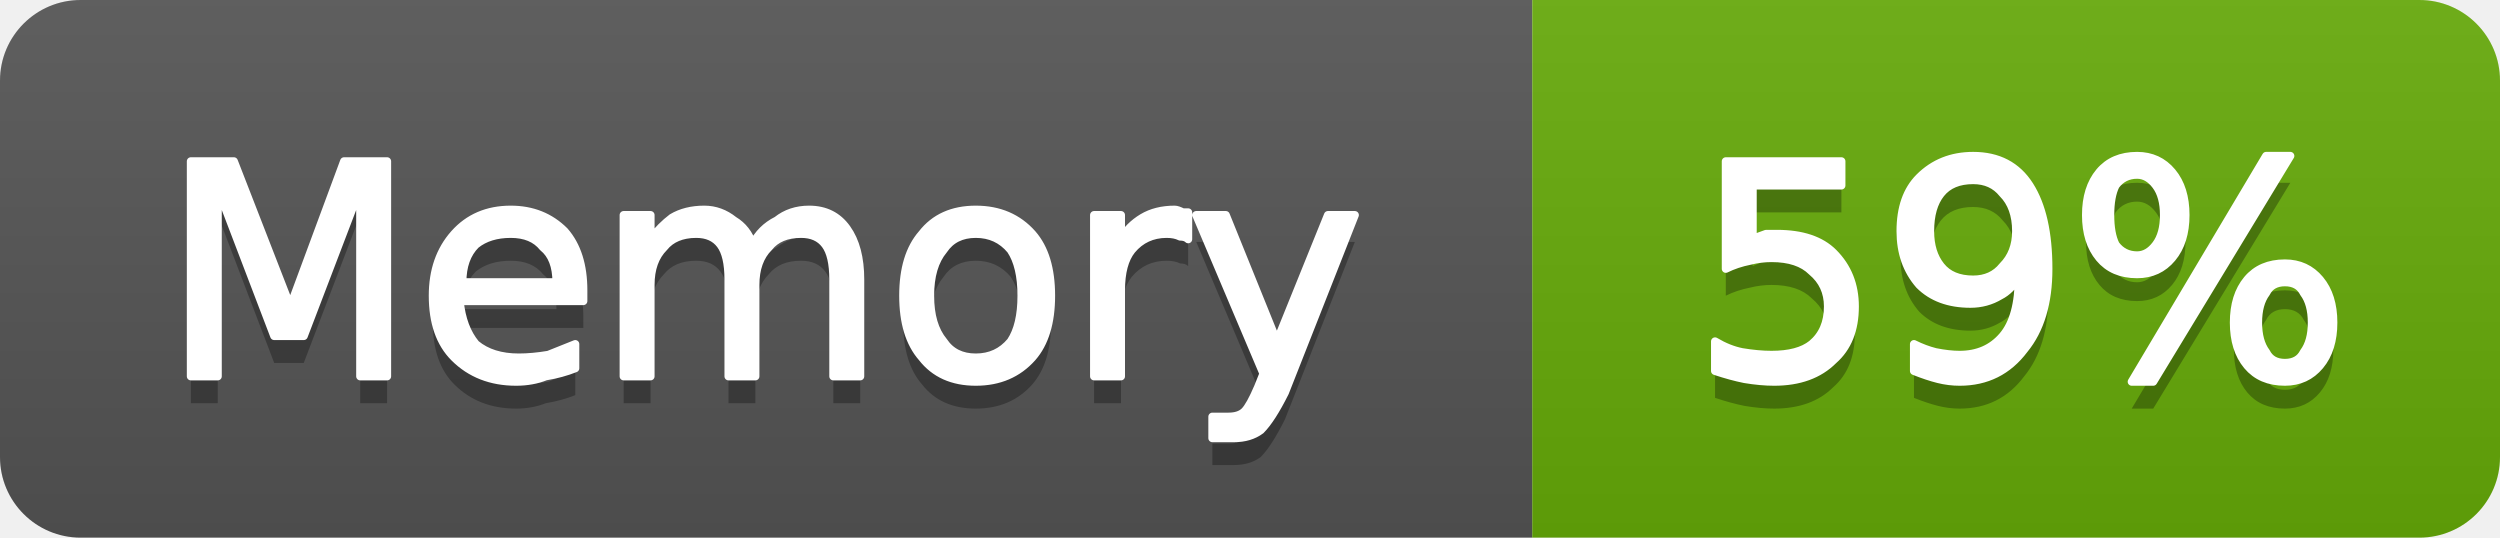
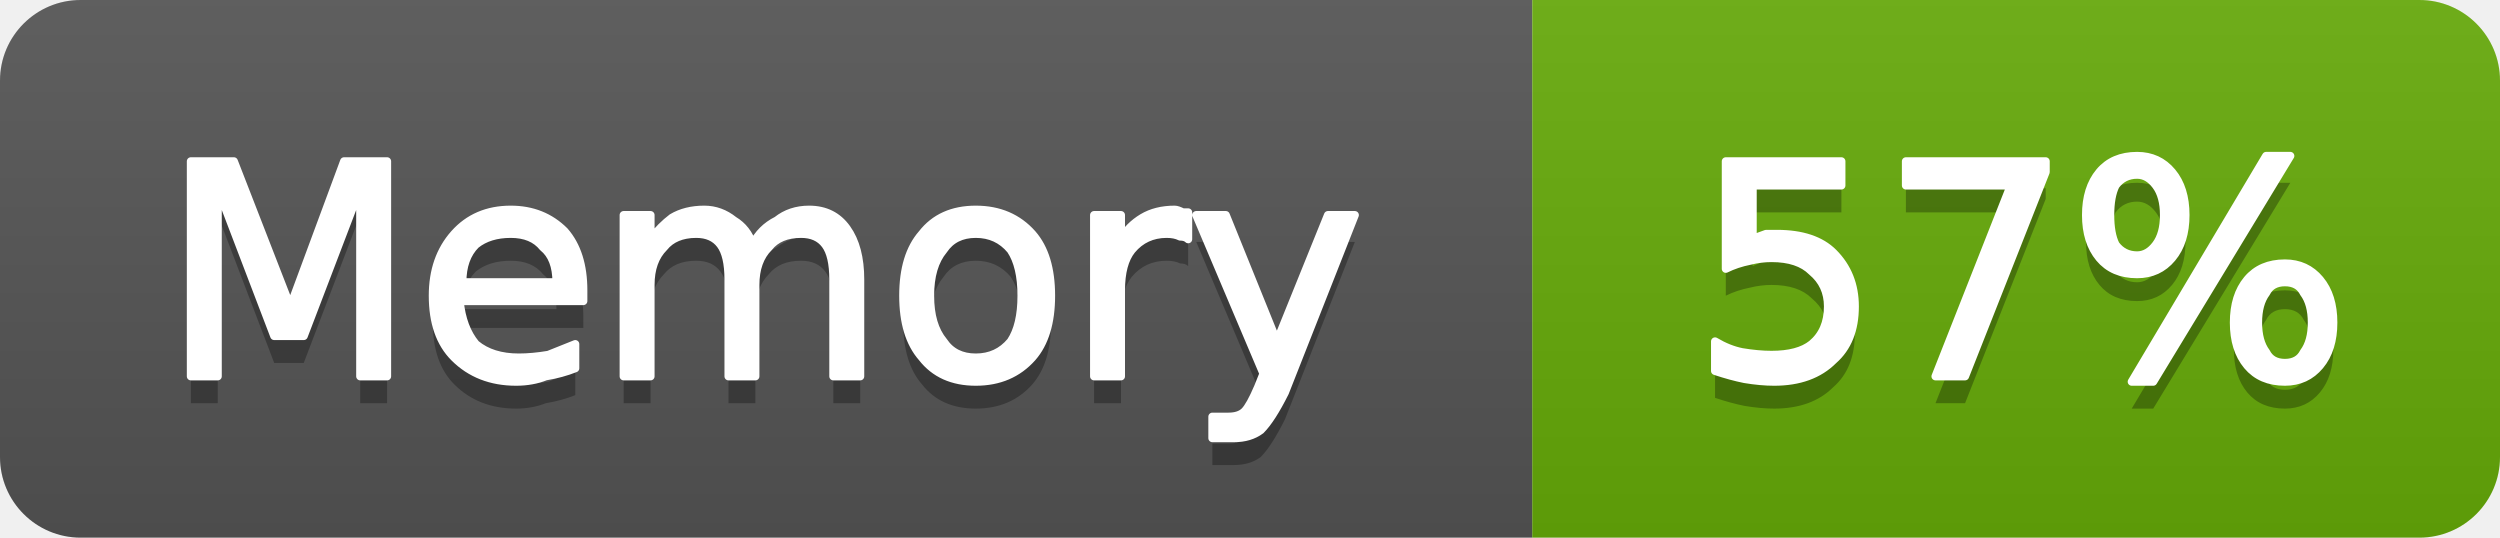
- <svg xmlns="http://www.w3.org/2000/svg" width="93" height="20" viewBox="0 0 93 20" role="img" aria-label="Memory: 59%">
+ <svg xmlns="http://www.w3.org/2000/svg" width="93" height="20" viewBox="0 0 93 20" role="img" aria-label="Memory: 57%">
  <linearGradient id="g-cluster_memory_usage" x2="0" y2="100%">
    <stop offset="0" stop-color="#bbb" stop-opacity=".1" />
    <stop offset="1" stop-opacity=".1" />
  </linearGradient>
  <clipPath id="r-cluster_memory_usage">
    <rect width="93" height="20" rx="3" fill="#fff" />
  </clipPath>
  <g clip-path="url(#r-cluster_memory_usage)">
    <rect width="57" height="20" fill="#555" />
    <rect x="57" width="36" height="20" fill="#67ac09" />
    <rect width="93" height="20" fill="url(#g-cluster_memory_usage)" />
    <path transform="translate(0 1)" fill="#010101" fill-opacity=".3" d="M7.1 6.0L8.7 6.0L10.8 11.4L12.8 6.0L14.4 6.0L14.4 14.0L13.4 14.0L13.4 7.0L11.3 12.5L10.2 12.5L8.1 7.0L8.1 14.0L7.1 14.0L7.1 6.0ZM21.7 10.8L21.7 11.2L17.1 11.2Q17.2 12.2 17.7 12.8Q18.3 13.3 19.3 13.3Q19.8 13.3 20.4 13.2Q20.9 13.0 21.4 12.8L21.4 13.7Q20.9 13.9 20.3 14.0Q19.8 14.2 19.2 14.2Q17.8 14.2 16.9 13.3Q16.1 12.5 16.1 11.0Q16.1 9.6 16.9 8.7Q17.7 7.8 19.0 7.8Q20.2 7.8 21.0 8.6Q21.7 9.4 21.7 10.8ZM20.7 10.5Q20.7 9.6 20.2 9.2Q19.8 8.7 19.0 8.7Q18.2 8.7 17.7 9.1Q17.2 9.6 17.2 10.5L20.7 10.5ZM28.0 9.1Q28.3 8.5 28.9 8.2Q29.4 7.8 30.1 7.8Q31.0 7.8 31.5 8.5Q32.0 9.2 32.0 10.4L32.0 14.0L31.0 14.0L31.0 10.4Q31.0 9.5 30.7 9.1Q30.4 8.7 29.8 8.7Q29.0 8.7 28.6 9.2Q28.1 9.7 28.1 10.6L28.1 14.0L27.1 14.0L27.1 10.4Q27.1 9.5 26.8 9.1Q26.5 8.7 25.9 8.7Q25.1 8.7 24.7 9.2Q24.2 9.7 24.2 10.6L24.2 14.0L23.2 14.0L23.2 8.0L24.2 8.0L24.2 8.9Q24.6 8.4 25.0 8.1Q25.5 7.8 26.2 7.8Q26.8 7.8 27.3 8.2Q27.8 8.5 28.0 9.1ZM36.3 8.7Q35.5 8.7 35.1 9.3Q34.6 9.9 34.6 11.0Q34.6 12.1 35.1 12.7Q35.5 13.3 36.3 13.3Q37.1 13.3 37.6 12.7Q38.0 12.1 38.0 11.0Q38.0 9.9 37.6 9.3Q37.1 8.7 36.3 8.7ZM36.3 7.8Q37.6 7.8 38.4 8.7Q39.1 9.5 39.1 11.0Q39.1 12.5 38.4 13.3Q37.6 14.2 36.3 14.2Q35.0 14.2 34.3 13.3Q33.6 12.5 33.6 11.0Q33.6 9.5 34.3 8.7Q35.0 7.8 36.3 7.8ZM44.2 8.9Q44.1 8.8 43.9 8.8Q43.7 8.7 43.4 8.7Q42.6 8.7 42.1 9.3Q41.7 9.8 41.7 10.8L41.7 14.0L40.7 14.0L40.7 8.0L41.7 8.0L41.7 8.9Q42.0 8.4 42.5 8.1Q43.0 7.8 43.7 7.8Q43.8 7.8 44.0 7.9Q44.1 7.9 44.2 7.9L44.2 8.9ZM47.8 14.6Q47.3 15.6 46.9 16.0Q46.5 16.3 45.9 16.3L45.1 16.3L45.1 15.5L45.7 15.5Q46.1 15.5 46.3 15.3Q46.5 15.1 46.8 14.4L47.0 13.9L44.5 8.0L45.6 8.0L47.5 12.7L49.4 8.0L50.4 8.0L47.8 14.6Z" />
    <path fill="#fff" stroke="#fff" stroke-width="0.3" stroke-linejoin="round" d="M7.1 6.0L8.7 6.0L10.8 11.4L12.8 6.0L14.4 6.0L14.4 14.0L13.4 14.0L13.4 7.0L11.3 12.5L10.2 12.5L8.1 7.0L8.1 14.0L7.1 14.0L7.1 6.0ZM21.7 10.8L21.7 11.2L17.1 11.2Q17.2 12.2 17.7 12.8Q18.3 13.3 19.3 13.3Q19.8 13.3 20.4 13.2Q20.9 13.0 21.4 12.8L21.4 13.7Q20.9 13.9 20.3 14.0Q19.8 14.2 19.2 14.2Q17.8 14.2 16.9 13.3Q16.1 12.5 16.1 11.0Q16.1 9.6 16.9 8.7Q17.7 7.8 19.0 7.8Q20.2 7.8 21.0 8.6Q21.7 9.4 21.7 10.8ZM20.7 10.5Q20.7 9.6 20.2 9.2Q19.8 8.7 19.0 8.7Q18.2 8.7 17.7 9.1Q17.2 9.6 17.2 10.5L20.7 10.5ZM28.0 9.1Q28.3 8.5 28.9 8.2Q29.4 7.8 30.1 7.8Q31.0 7.8 31.5 8.5Q32.0 9.2 32.0 10.4L32.0 14.0L31.0 14.0L31.0 10.4Q31.0 9.5 30.7 9.1Q30.4 8.7 29.8 8.7Q29.0 8.7 28.6 9.2Q28.1 9.7 28.1 10.6L28.1 14.0L27.1 14.0L27.1 10.4Q27.1 9.5 26.8 9.1Q26.5 8.7 25.9 8.7Q25.1 8.7 24.7 9.2Q24.2 9.7 24.2 10.6L24.2 14.0L23.2 14.0L23.2 8.0L24.2 8.0L24.2 8.9Q24.6 8.4 25.0 8.1Q25.5 7.8 26.2 7.8Q26.8 7.8 27.3 8.2Q27.8 8.5 28.0 9.1ZM36.3 8.7Q35.5 8.7 35.1 9.3Q34.6 9.9 34.6 11.0Q34.6 12.1 35.1 12.7Q35.5 13.3 36.3 13.3Q37.1 13.3 37.6 12.7Q38.0 12.1 38.0 11.0Q38.0 9.9 37.6 9.3Q37.1 8.7 36.3 8.7ZM36.3 7.8Q37.6 7.8 38.4 8.7Q39.1 9.5 39.1 11.0Q39.1 12.5 38.4 13.3Q37.6 14.2 36.3 14.2Q35.0 14.2 34.3 13.3Q33.6 12.5 33.6 11.0Q33.6 9.5 34.3 8.7Q35.0 7.8 36.3 7.8ZM44.2 8.9Q44.1 8.8 43.9 8.8Q43.7 8.7 43.4 8.7Q42.6 8.7 42.1 9.3Q41.7 9.8 41.7 10.8L41.7 14.0L40.7 14.0L40.7 8.0L41.7 8.0L41.7 8.9Q42.0 8.4 42.5 8.1Q43.0 7.8 43.7 7.8Q43.8 7.8 44.0 7.9Q44.1 7.9 44.2 7.9L44.2 8.9ZM47.8 14.6Q47.3 15.6 46.9 16.0Q46.5 16.3 45.9 16.3L45.1 16.3L45.1 15.5L45.7 15.5Q46.1 15.5 46.3 15.3Q46.5 15.1 46.8 14.4L47.0 13.9L44.5 8.0L45.6 8.0L47.5 12.7L49.4 8.0L50.4 8.0L47.8 14.6Z" />
-     <path transform="translate(0 1)" fill="#010101" fill-opacity=".3" d="M64.2 6.0L68.5 6.0L68.5 6.9L65.2 6.9L65.2 8.9Q65.4 8.8 65.7 8.7Q65.9 8.7 66.1 8.7Q67.5 8.7 68.2 9.4Q69.0 10.2 69.0 11.4Q69.0 12.7 68.2 13.4Q67.4 14.2 66.0 14.2Q65.5 14.2 64.9 14.1Q64.4 14.0 63.8 13.8L63.8 12.7Q64.3 13.0 64.8 13.1Q65.4 13.2 65.9 13.2Q66.9 13.2 67.4 12.8Q68.0 12.3 68.0 11.4Q68.0 10.6 67.4 10.1Q66.9 9.6 65.9 9.6Q65.5 9.6 65.1 9.7Q64.6 9.8 64.2 10.0L64.2 6.0ZM71.2 13.8L71.2 12.8Q71.6 13.0 72.0 13.1Q72.5 13.2 72.9 13.2Q73.9 13.2 74.5 12.5Q75.1 11.8 75.1 10.3Q74.8 10.8 74.4 11.0Q73.9 11.3 73.3 11.3Q72.1 11.3 71.4 10.6Q70.7 9.8 70.7 8.6Q70.7 7.3 71.4 6.6Q72.2 5.8 73.4 5.8Q74.8 5.8 75.5 6.9Q76.2 8.0 76.2 10.0Q76.2 11.9 75.3 13.0Q74.4 14.2 72.9 14.2Q72.5 14.2 72.1 14.1Q71.7 14.0 71.2 13.8ZM73.4 10.4Q74.1 10.4 74.5 9.9Q75.0 9.4 75.0 8.6Q75.0 7.7 74.5 7.2Q74.1 6.7 73.4 6.7Q72.6 6.7 72.2 7.2Q71.8 7.7 71.8 8.6Q71.8 9.4 72.2 9.9Q72.6 10.4 73.4 10.4ZM85.0 10.5Q84.5 10.5 84.3 10.9Q84.0 11.3 84.0 12.0Q84.0 12.7 84.3 13.1Q84.5 13.5 85.0 13.5Q85.5 13.5 85.7 13.1Q86.0 12.7 86.0 12.0Q86.0 11.3 85.7 10.9Q85.5 10.5 85.0 10.5ZM85.0 9.8Q85.8 9.8 86.3 10.4Q86.8 11.0 86.8 12.0Q86.8 13.0 86.3 13.6Q85.8 14.2 85.0 14.2Q84.1 14.2 83.6 13.6Q83.1 13.0 83.1 12.0Q83.1 11.0 83.6 10.4Q84.1 9.8 85.0 9.8ZM79.5 6.5Q79.0 6.5 78.7 6.9Q78.5 7.3 78.5 8.0Q78.5 8.7 78.7 9.1Q79.0 9.5 79.5 9.5Q79.9 9.5 80.2 9.1Q80.5 8.7 80.5 8.0Q80.5 7.3 80.2 6.9Q79.9 6.5 79.5 6.5ZM84.3 5.8L85.2 5.8L80.1 14.2L79.3 14.2L84.3 5.8ZM79.5 5.8Q80.3 5.8 80.8 6.4Q81.3 7.0 81.3 8.0Q81.3 9.0 80.8 9.6Q80.3 10.2 79.5 10.2Q78.6 10.2 78.1 9.6Q77.6 9.0 77.6 8.0Q77.6 7.0 78.1 6.4Q78.6 5.8 79.5 5.8Z" />
-     <path fill="#fff" stroke="#fff" stroke-width="0.3" stroke-linejoin="round" d="M64.2 6.0L68.5 6.0L68.5 6.9L65.2 6.9L65.2 8.9Q65.4 8.8 65.7 8.7Q65.9 8.7 66.1 8.7Q67.5 8.7 68.2 9.4Q69.0 10.2 69.0 11.4Q69.0 12.7 68.2 13.4Q67.4 14.2 66.0 14.2Q65.5 14.2 64.9 14.1Q64.4 14.0 63.8 13.8L63.8 12.7Q64.3 13.0 64.8 13.1Q65.4 13.2 65.9 13.2Q66.9 13.2 67.4 12.8Q68.0 12.3 68.0 11.4Q68.0 10.6 67.4 10.1Q66.9 9.6 65.9 9.6Q65.5 9.6 65.1 9.7Q64.6 9.8 64.2 10.0L64.2 6.0ZM71.2 13.8L71.2 12.8Q71.6 13.0 72.0 13.1Q72.5 13.2 72.9 13.2Q73.9 13.2 74.5 12.5Q75.1 11.8 75.1 10.3Q74.8 10.8 74.4 11.0Q73.9 11.3 73.3 11.3Q72.1 11.3 71.4 10.6Q70.7 9.8 70.7 8.6Q70.7 7.3 71.4 6.6Q72.2 5.8 73.4 5.8Q74.8 5.8 75.5 6.9Q76.2 8.0 76.2 10.0Q76.2 11.9 75.3 13.0Q74.4 14.2 72.9 14.2Q72.5 14.2 72.1 14.1Q71.7 14.0 71.2 13.8ZM73.4 10.4Q74.1 10.4 74.5 9.9Q75.0 9.4 75.0 8.6Q75.0 7.7 74.5 7.2Q74.1 6.7 73.4 6.7Q72.6 6.7 72.2 7.2Q71.8 7.7 71.8 8.6Q71.8 9.4 72.2 9.9Q72.6 10.4 73.4 10.4ZM85.0 10.5Q84.5 10.5 84.3 10.9Q84.0 11.3 84.0 12.0Q84.0 12.7 84.3 13.1Q84.5 13.5 85.0 13.5Q85.5 13.5 85.7 13.1Q86.0 12.7 86.0 12.0Q86.0 11.3 85.7 10.9Q85.5 10.5 85.0 10.5ZM85.0 9.8Q85.8 9.8 86.3 10.4Q86.8 11.0 86.8 12.0Q86.8 13.0 86.3 13.6Q85.8 14.2 85.0 14.2Q84.1 14.2 83.6 13.6Q83.1 13.0 83.1 12.0Q83.1 11.0 83.6 10.4Q84.1 9.8 85.0 9.8ZM79.5 6.5Q79.0 6.5 78.7 6.9Q78.5 7.3 78.5 8.0Q78.5 8.7 78.7 9.1Q79.0 9.5 79.5 9.5Q79.9 9.5 80.2 9.1Q80.5 8.7 80.5 8.0Q80.5 7.3 80.2 6.9Q79.9 6.5 79.5 6.5ZM84.3 5.8L85.2 5.8L80.1 14.2L79.3 14.2L84.3 5.8ZM79.5 5.8Q80.3 5.8 80.8 6.4Q81.3 7.0 81.3 8.0Q81.3 9.0 80.8 9.6Q80.3 10.2 79.5 10.2Q78.6 10.2 78.1 9.6Q77.6 9.0 77.6 8.0Q77.6 7.0 78.1 6.4Q78.6 5.8 79.5 5.8Z" />
+     <path transform="translate(0 1)" fill="#010101" fill-opacity=".3" d="M64.2 6.0L68.5 6.0L68.5 6.9L65.2 6.9L65.2 8.9Q65.4 8.8 65.7 8.7Q65.9 8.7 66.1 8.7Q67.5 8.7 68.2 9.4Q69.0 10.2 69.0 11.4Q69.0 12.7 68.2 13.4Q67.4 14.2 66.0 14.2Q65.5 14.2 64.9 14.1Q64.4 14.0 63.8 13.8L63.8 12.7Q64.3 13.0 64.8 13.1Q65.4 13.2 65.9 13.2Q66.9 13.2 67.4 12.8Q68.0 12.3 68.0 11.4Q68.0 10.6 67.4 10.1Q66.9 9.6 65.9 9.6Q65.5 9.6 65.1 9.7Q64.6 9.8 64.2 10.0L64.2 6.0ZM70.9 6.0L76.1 6.0L76.1 6.4L73.1 14.0L72.0 14.0L74.8 6.9L70.9 6.9L70.9 6.0ZM85.0 10.5Q84.5 10.5 84.3 10.9Q84.0 11.3 84.0 12.0Q84.0 12.7 84.3 13.1Q84.5 13.5 85.0 13.5Q85.5 13.5 85.7 13.1Q86.0 12.7 86.0 12.0Q86.0 11.3 85.7 10.9Q85.5 10.5 85.0 10.5ZM85.0 9.8Q85.8 9.8 86.3 10.4Q86.8 11.0 86.8 12.0Q86.8 13.0 86.3 13.6Q85.8 14.2 85.0 14.2Q84.1 14.2 83.6 13.6Q83.1 13.0 83.1 12.0Q83.1 11.0 83.6 10.4Q84.1 9.8 85.0 9.8ZM79.5 6.5Q79.0 6.5 78.7 6.9Q78.5 7.3 78.5 8.0Q78.5 8.7 78.7 9.1Q79.0 9.5 79.5 9.5Q79.9 9.5 80.2 9.1Q80.5 8.7 80.5 8.0Q80.5 7.3 80.2 6.9Q79.9 6.5 79.5 6.5ZM84.3 5.8L85.2 5.8L80.1 14.2L79.3 14.2L84.3 5.8ZM79.5 5.8Q80.3 5.8 80.8 6.4Q81.3 7.0 81.3 8.0Q81.3 9.0 80.8 9.6Q80.3 10.2 79.5 10.2Q78.6 10.2 78.1 9.6Q77.6 9.0 77.6 8.0Q77.6 7.0 78.1 6.4Q78.6 5.8 79.5 5.8Z" />
+     <path fill="#fff" stroke="#fff" stroke-width="0.3" stroke-linejoin="round" d="M64.2 6.0L68.5 6.0L68.5 6.9L65.2 6.9L65.2 8.9Q65.4 8.8 65.7 8.7Q65.9 8.7 66.1 8.7Q67.5 8.7 68.2 9.4Q69.0 10.2 69.0 11.4Q69.0 12.7 68.2 13.4Q67.4 14.2 66.0 14.2Q65.5 14.2 64.9 14.1Q64.4 14.0 63.8 13.8L63.8 12.7Q64.3 13.0 64.8 13.1Q65.4 13.2 65.9 13.2Q66.9 13.2 67.4 12.8Q68.0 12.3 68.0 11.4Q68.0 10.6 67.4 10.1Q66.9 9.6 65.9 9.6Q65.5 9.6 65.1 9.7Q64.6 9.8 64.2 10.0L64.2 6.0ZM70.9 6.0L76.1 6.0L76.1 6.4L73.1 14.0L72.0 14.0L74.8 6.9L70.9 6.9L70.9 6.0ZM85.0 10.5Q84.5 10.5 84.3 10.9Q84.0 11.3 84.0 12.0Q84.0 12.7 84.3 13.1Q84.5 13.5 85.0 13.5Q85.5 13.5 85.7 13.1Q86.0 12.7 86.0 12.0Q86.0 11.3 85.7 10.9Q85.5 10.5 85.0 10.5ZM85.0 9.8Q85.8 9.8 86.3 10.4Q86.8 11.0 86.8 12.0Q86.8 13.0 86.3 13.6Q85.8 14.2 85.0 14.2Q84.1 14.2 83.6 13.6Q83.1 13.0 83.1 12.0Q83.1 11.0 83.6 10.4Q84.1 9.8 85.0 9.8ZM79.5 6.5Q79.0 6.5 78.7 6.9Q78.5 7.3 78.5 8.0Q78.5 8.7 78.7 9.1Q79.0 9.5 79.5 9.5Q79.9 9.5 80.2 9.1Q80.5 8.7 80.5 8.0Q80.5 7.3 80.2 6.9Q79.9 6.5 79.5 6.5ZM84.3 5.8L85.2 5.8L80.1 14.2L79.3 14.2L84.3 5.8ZM79.5 5.8Q80.3 5.8 80.8 6.4Q81.3 7.0 81.3 8.0Q81.3 9.0 80.8 9.6Q80.3 10.2 79.5 10.2Q78.6 10.2 78.1 9.6Q77.6 9.0 77.6 8.0Q77.6 7.0 78.1 6.4Q78.6 5.8 79.5 5.8Z" />
  </g>
</svg>
